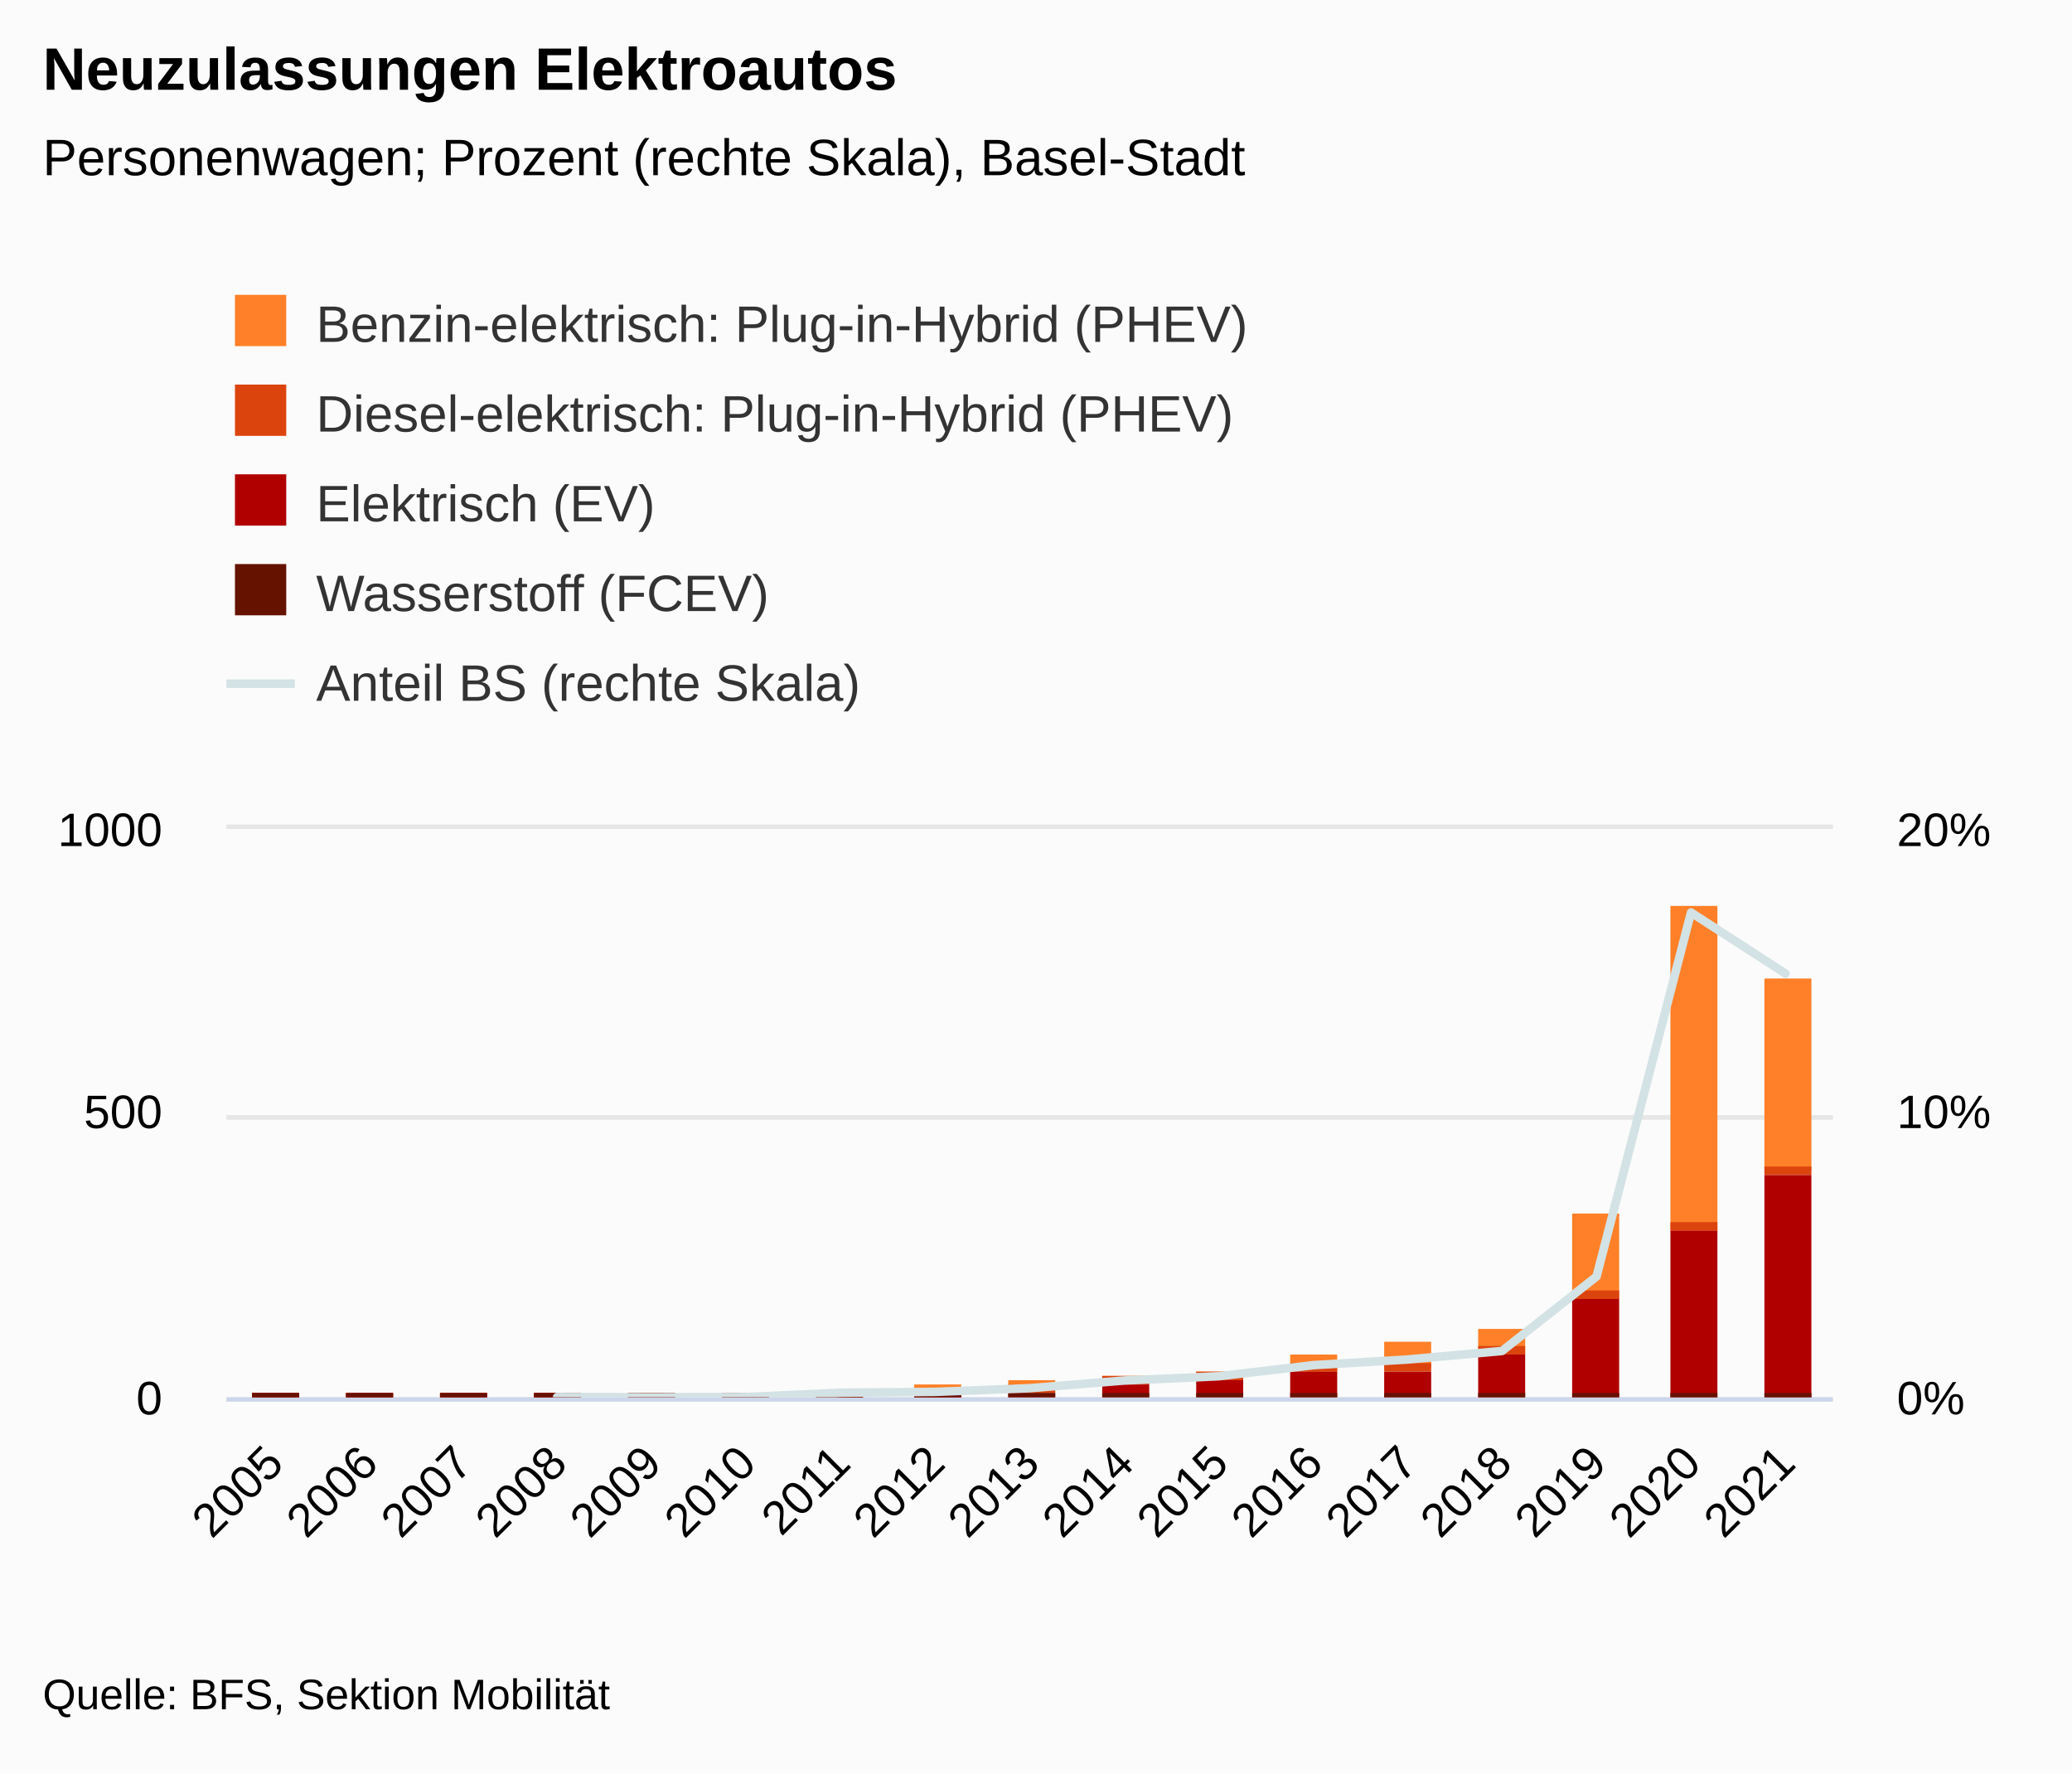
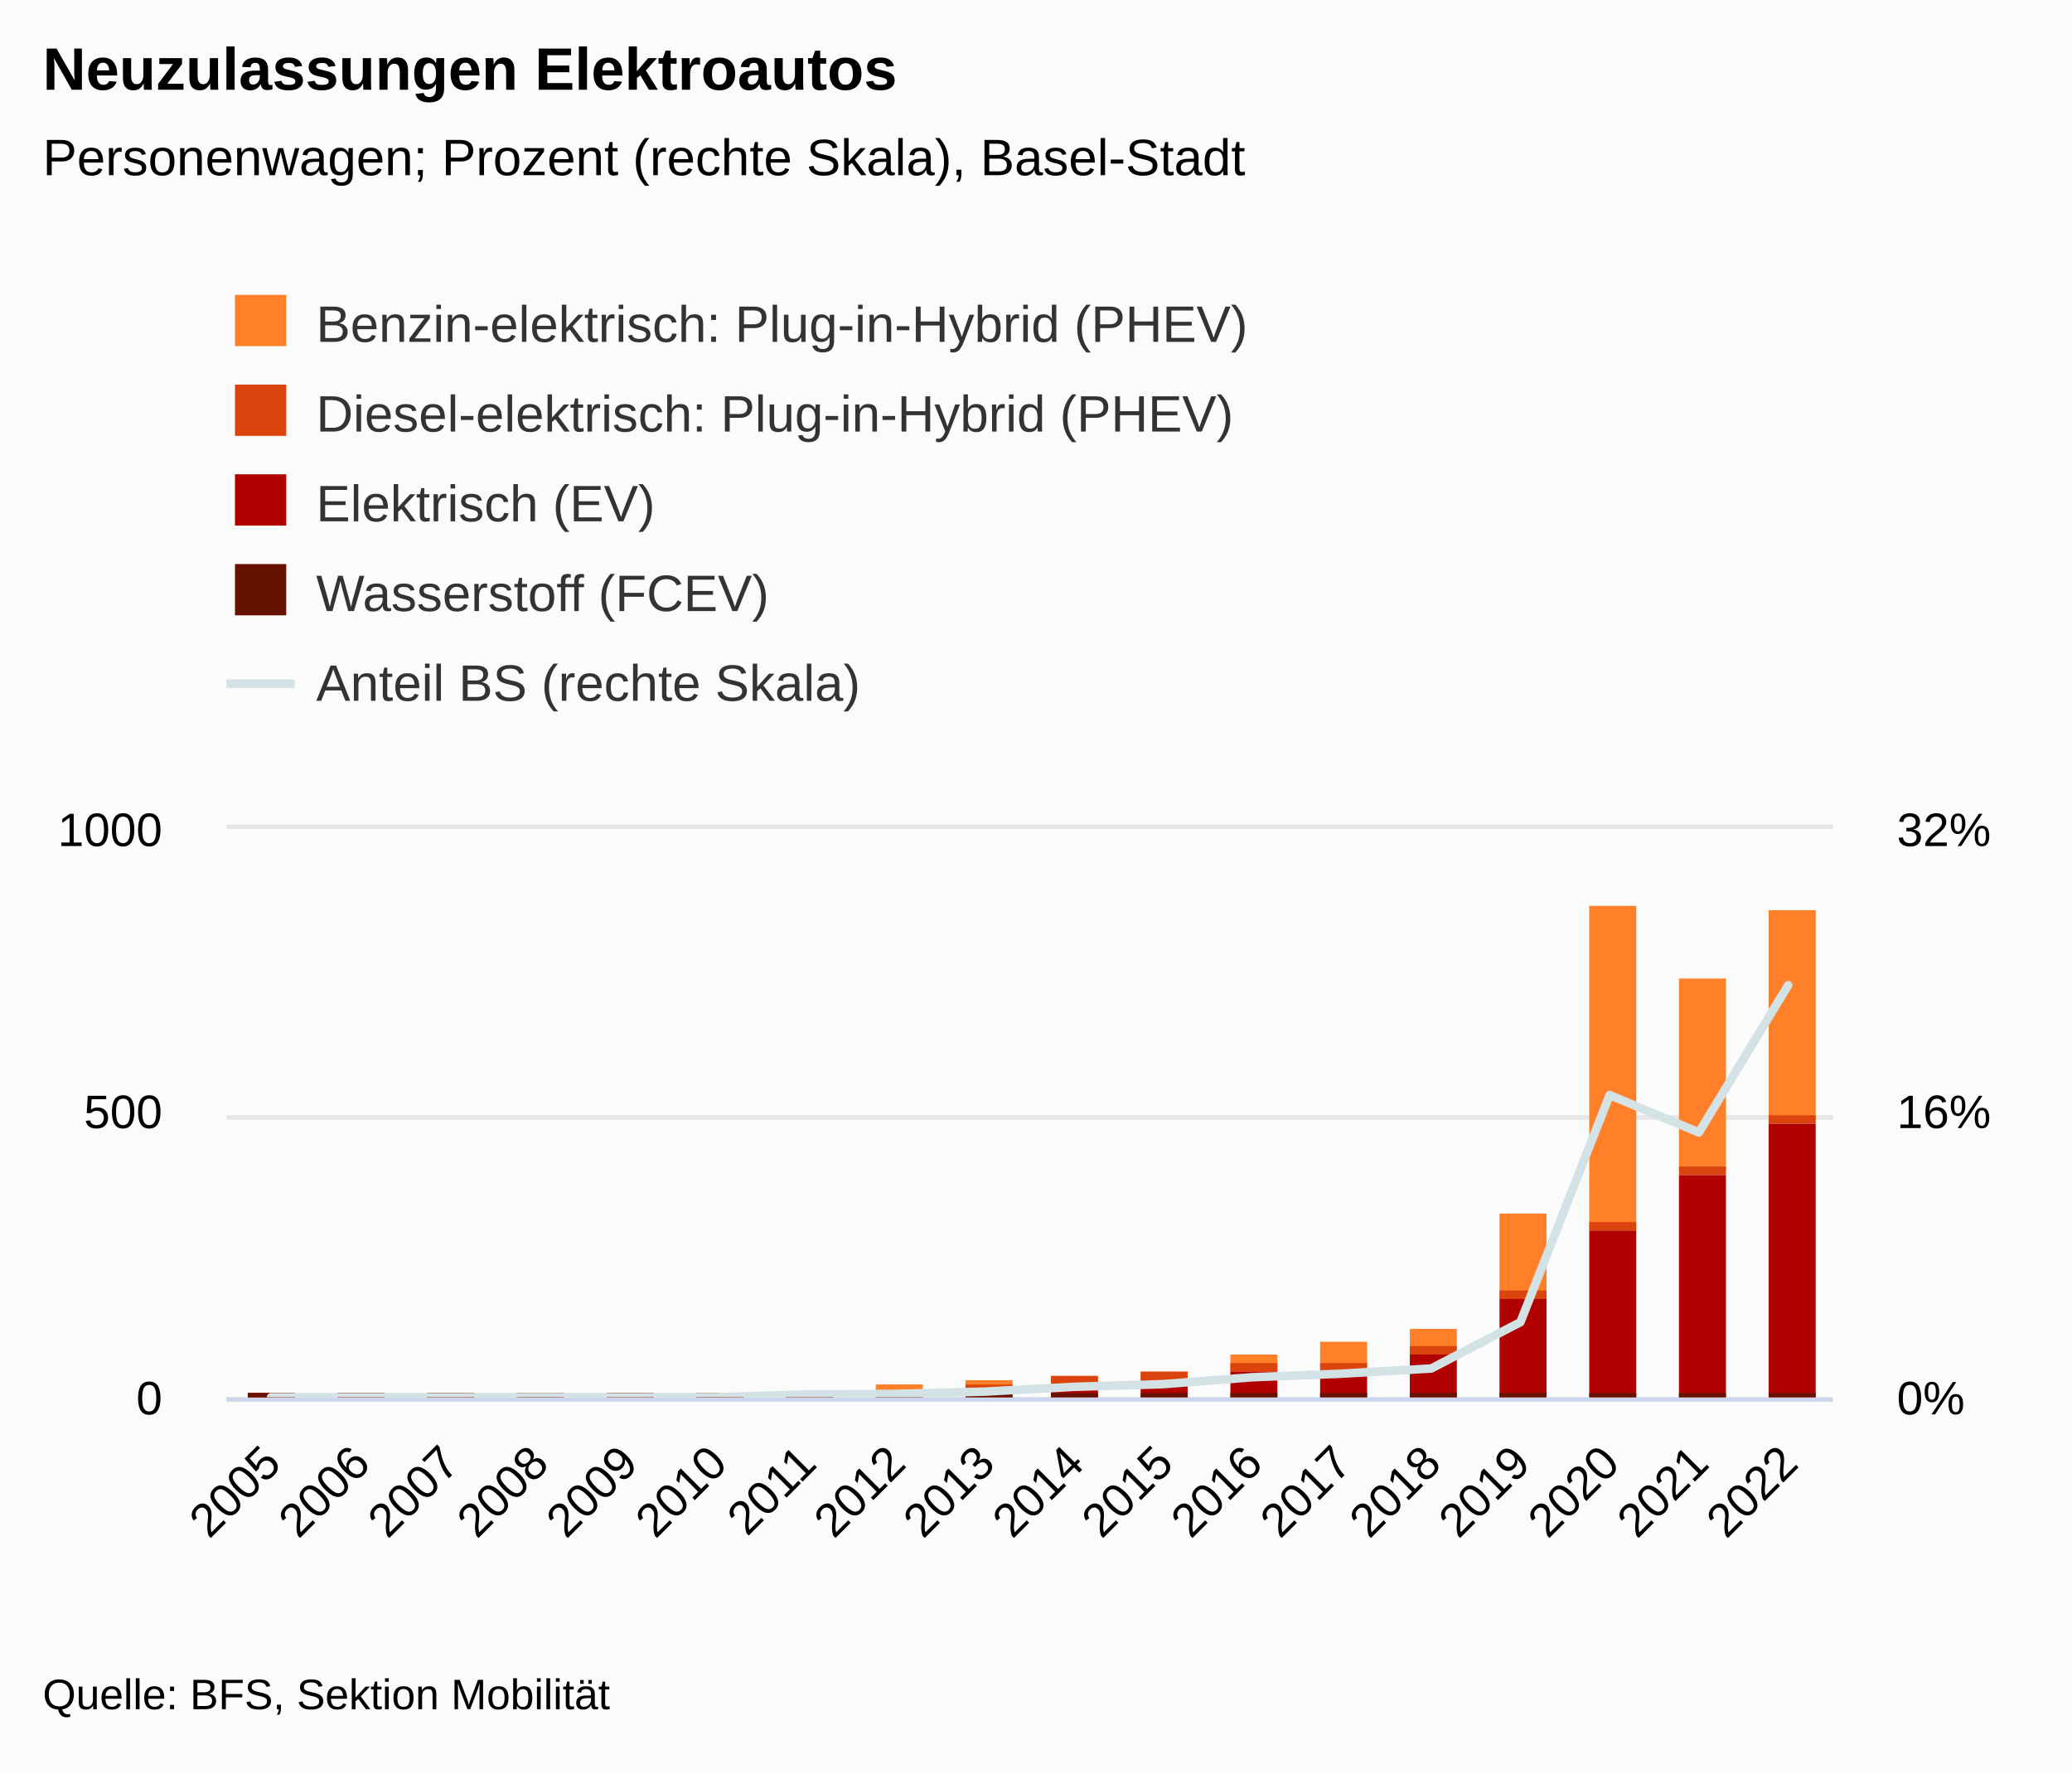
<svg xmlns="http://www.w3.org/2000/svg" version="1.1" class="highcharts-root" style="font-family:&quot;Lucida Grande&quot;, &quot;Lucida Sans Unicode&quot;, Arial, Helvetica, sans-serif;font-size:12px;" viewBox="0 0 485 415">
  <defs>
-     <clipPath id="highcharts-5x476uf-94-">
+     <clipPath id="highcharts-w636q2i-99-">
      <rect x="0" y="0" width="376" height="133" fill="none" />
    </clipPath>
-     <clipPath id="highcharts-5x476uf-112-">
+     <clipPath id="highcharts-w636q2i-118-">
      <rect x="0" y="0" width="376" height="133" fill="none" />
    </clipPath>
-     <clipPath id="highcharts-5x476uf-181-">
+     <clipPath id="highcharts-w636q2i-191-">
      <rect x="0" y="0" width="376" height="133" fill="none" />
    </clipPath>
-     <clipPath id="highcharts-5x476uf-182-">
+     <clipPath id="highcharts-w636q2i-192-">
      <rect x="53" y="194" width="376" height="133" fill="none" />
    </clipPath>
  </defs>
  <rect fill="#fbfbfb" class="highcharts-background" x="0" y="0" width="485" height="415" rx="0" ry="0" />
  <rect fill="none" class="highcharts-plot-background" x="53" y="194" width="376" height="133" />
  <g class="highcharts-label" transform="translate(10,449)">
    <text x="0" data-z-index="1" style="cursor:pointer;" y="0">
      <tspan>&gt; Indikator-Details</tspan>
    </text>
  </g>
  <g class="highcharts-label" transform="translate(10,449)">
    <text x="0" data-z-index="1" style="cursor:pointer;" y="0">
      <tspan>&gt; Indikator-Details</tspan>
    </text>
  </g>
  <g class="highcharts-pane-group" data-z-index="0" />
+   <g class="highcharts-plot-lines-0" data-z-index="0">
+     <path fill="none" class="highcharts-plot-line " />
+     <path fill="none" class="highcharts-plot-line " />
+     <path fill="none" class="highcharts-plot-line " />
+     <path fill="none" class="highcharts-plot-line " />
+     <path fill="none" class="highcharts-plot-line " />
+     <path fill="none" class="highcharts-plot-line " />
+     <path fill="none" class="highcharts-plot-line " />
+     <path fill="none" class="highcharts-plot-line " />
+     <path fill="none" class="highcharts-plot-line " />
+     <path fill="none" class="highcharts-plot-line " />
+     <path fill="none" class="highcharts-plot-line " />
+   </g>
+   <g class="highcharts-plot-lines-0" data-z-index="0">
+     <path fill="none" class="highcharts-plot-line " />
+     <path fill="none" class="highcharts-plot-line " />
+     <path fill="none" class="highcharts-plot-line " />
+     <path fill="none" class="highcharts-plot-line " />
+     <path fill="none" class="highcharts-plot-line " />
+     <path fill="none" class="highcharts-plot-line " />
+     <path fill="none" class="highcharts-plot-line " />
+     <path fill="none" class="highcharts-plot-line " />
+     <path fill="none" class="highcharts-plot-line " />
+     <path fill="none" class="highcharts-plot-line " />
+     <path fill="none" class="highcharts-plot-line " />
+   </g>
  <g class="highcharts-grid highcharts-xaxis-grid" data-z-index="1">
-     <path fill="none" data-z-index="1" class="highcharts-grid-line" d="M 74.5 194 L 74.5 327" opacity="1" />
-     <path fill="none" data-z-index="1" class="highcharts-grid-line" d="M 96.5 194 L 96.5 327" opacity="1" />
-     <path fill="none" data-z-index="1" class="highcharts-grid-line" d="M 118.5 194 L 118.5 327" opacity="1" />
-     <path fill="none" data-z-index="1" class="highcharts-grid-line" d="M 140.5 194 L 140.5 327" opacity="1" />
-     <path fill="none" data-z-index="1" class="highcharts-grid-line" d="M 163.5 194 L 163.5 327" opacity="1" />
-     <path fill="none" data-z-index="1" class="highcharts-grid-line" d="M 185.5 194 L 185.5 327" opacity="1" />
-     <path fill="none" data-z-index="1" class="highcharts-grid-line" d="M 207.5 194 L 207.5 327" opacity="1" />
-     <path fill="none" data-z-index="1" class="highcharts-grid-line" d="M 229.5 194 L 229.5 327" opacity="1" />
-     <path fill="none" data-z-index="1" class="highcharts-grid-line" d="M 251.5 194 L 251.5 327" opacity="1" />
-     <path fill="none" data-z-index="1" class="highcharts-grid-line" d="M 273.5 194 L 273.5 327" opacity="1" />
-     <path fill="none" data-z-index="1" class="highcharts-grid-line" d="M 295.5 194 L 295.5 327" opacity="1" />
-     <path fill="none" data-z-index="1" class="highcharts-grid-line" d="M 317.5 194 L 317.5 327" opacity="1" />
-     <path fill="none" data-z-index="1" class="highcharts-grid-line" d="M 340.5 194 L 340.5 327" opacity="1" />
-     <path fill="none" data-z-index="1" class="highcharts-grid-line" d="M 362.5 194 L 362.5 327" opacity="1" />
-     <path fill="none" data-z-index="1" class="highcharts-grid-line" d="M 384.5 194 L 384.5 327" opacity="1" />
-     <path fill="none" data-z-index="1" class="highcharts-grid-line" d="M 406.5 194 L 406.5 327" opacity="1" />
+     <path fill="none" data-z-index="1" class="highcharts-grid-line" d="M 73.5 194 L 73.5 327" opacity="1" />
+     <path fill="none" data-z-index="1" class="highcharts-grid-line" d="M 94.5 194 L 94.5 327" opacity="1" />
+     <path fill="none" data-z-index="1" class="highcharts-grid-line" d="M 115.5 194 L 115.5 327" opacity="1" />
+     <path fill="none" data-z-index="1" class="highcharts-grid-line" d="M 136.5 194 L 136.5 327" opacity="1" />
+     <path fill="none" data-z-index="1" class="highcharts-grid-line" d="M 156.5 194 L 156.5 327" opacity="1" />
+     <path fill="none" data-z-index="1" class="highcharts-grid-line" d="M 177.5 194 L 177.5 327" opacity="1" />
+     <path fill="none" data-z-index="1" class="highcharts-grid-line" d="M 198.5 194 L 198.5 327" opacity="1" />
+     <path fill="none" data-z-index="1" class="highcharts-grid-line" d="M 219.5 194 L 219.5 327" opacity="1" />
+     <path fill="none" data-z-index="1" class="highcharts-grid-line" d="M 240.5 194 L 240.5 327" opacity="1" />
+     <path fill="none" data-z-index="1" class="highcharts-grid-line" d="M 261.5 194 L 261.5 327" opacity="1" />
+     <path fill="none" data-z-index="1" class="highcharts-grid-line" d="M 282.5 194 L 282.5 327" opacity="1" />
+     <path fill="none" data-z-index="1" class="highcharts-grid-line" d="M 303.5 194 L 303.5 327" opacity="1" />
+     <path fill="none" data-z-index="1" class="highcharts-grid-line" d="M 324.5 194 L 324.5 327" opacity="1" />
+     <path fill="none" data-z-index="1" class="highcharts-grid-line" d="M 344.5 194 L 344.5 327" opacity="1" />
+     <path fill="none" data-z-index="1" class="highcharts-grid-line" d="M 365.5 194 L 365.5 327" opacity="1" />
+     <path fill="none" data-z-index="1" class="highcharts-grid-line" d="M 386.5 194 L 386.5 327" opacity="1" />
+     <path fill="none" data-z-index="1" class="highcharts-grid-line" d="M 407.5 194 L 407.5 327" opacity="1" />
    <path fill="none" data-z-index="1" class="highcharts-grid-line" d="M 428.5 194 L 428.5 327" opacity="1" />
    <path fill="none" data-z-index="1" class="highcharts-grid-line" d="M 52.5 194 L 52.5 327" opacity="1" />
  </g>
  <g class="highcharts-grid highcharts-yaxis-grid" data-z-index="1">
    <path fill="none" stroke="#e6e6e6" stroke-width="1" data-z-index="1" class="highcharts-grid-line" d="M 53 327.5 L 429 327.5" opacity="1" />
    <path fill="none" stroke="#e6e6e6" stroke-width="1" data-z-index="1" class="highcharts-grid-line" d="M 53 261.5 L 429 261.5" opacity="1" />
    <path fill="none" stroke="#e6e6e6" stroke-width="1" data-z-index="1" class="highcharts-grid-line" d="M 53 193.5 L 429 193.5" opacity="1" />
  </g>
  <g class="highcharts-grid highcharts-yaxis-grid" data-z-index="1">
    <path fill="none" stroke="#e6e6e6" stroke-width="1" data-z-index="1" class="highcharts-grid-line" d="M 53 327.5 L 429 327.5" opacity="1" />
    <path fill="none" stroke="#e6e6e6" stroke-width="1" data-z-index="1" class="highcharts-grid-line" d="M 53 261.5 L 429 261.5" opacity="1" />
    <path fill="none" stroke="#e6e6e6" stroke-width="1" data-z-index="1" class="highcharts-grid-line" d="M 53 193.5 L 429 193.5" opacity="1" />
  </g>
  <rect fill="none" class="highcharts-plot-border" data-z-index="1" x="53" y="194" width="376" height="133" />
  <g class="highcharts-axis highcharts-xaxis" data-z-index="2">
    <path fill="none" class="highcharts-axis-line" stroke="#ccd6eb" stroke-width="1" data-z-index="7" d="M 53 327.5 L 429 327.5" />
  </g>
  <g class="highcharts-axis highcharts-yaxis" data-z-index="2">
    <path fill="none" class="highcharts-axis-line" data-z-index="7" d="M 53 194 L 53 327" />
  </g>
  <g class="highcharts-axis highcharts-yaxis" data-z-index="2">
    <text x="475" data-z-index="7" text-anchor="middle" transform="translate(0,0) rotate(90 475 260.5)" class="highcharts-axis-title" style="color:#000000;font-size:0.917em;fill:#000000;" y="260.5" />
    <path fill="none" class="highcharts-axis-line" data-z-index="7" d="M 429 194 L 429 327" />
  </g>
  <g class="highcharts-series-group" data-z-index="3">
-     <g class="highcharts-series highcharts-series-0 highcharts-column-series" data-z-index="0.1" opacity="1" transform="translate(53,194) scale(1 1)" clip-path="url(#highcharts-5x476uf-112-)">
-       <rect x="6" y="132" width="11" height="2" fill="#FF8028" opacity="1" class="highcharts-point" />
-       <rect x="28" y="132" width="11" height="2" fill="#FF8028" opacity="1" class="highcharts-point" />
-       <rect x="50" y="132" width="11" height="2" fill="#FF8028" opacity="1" class="highcharts-point" />
-       <rect x="72" y="132" width="11" height="2" fill="#FF8028" opacity="1" class="highcharts-point" />
-       <rect x="94" y="132" width="11" height="2" fill="#FF8028" opacity="1" class="highcharts-point" />
-       <rect x="116" y="132" width="11" height="2" fill="#FF8028" opacity="1" class="highcharts-point" />
-       <rect x="138" y="132" width="11" height="2" fill="#FF8028" opacity="1" class="highcharts-point" />
-       <rect x="161" y="130" width="11" height="2" fill="#FF8028" opacity="1" class="highcharts-point" />
-       <rect x="183" y="129" width="11" height="2" fill="#FF8028" opacity="1" class="highcharts-point" />
-       <rect x="205" y="128" width="11" height="2" fill="#FF8028" opacity="1" class="highcharts-point" />
-       <rect x="227" y="127" width="11" height="2" fill="#FF8028" opacity="1" class="highcharts-point" />
-       <rect x="249" y="123" width="11" height="4" fill="#FF8028" opacity="1" class="highcharts-point" />
-       <rect x="271" y="120" width="11" height="6" fill="#FF8028" opacity="1" class="highcharts-point" />
-       <rect x="293" y="117" width="11" height="6" fill="#FF8028" opacity="1" class="highcharts-point" />
-       <rect x="315" y="90" width="11" height="20" fill="#FF8028" opacity="1" class="highcharts-point" />
-       <rect x="338" y="18" width="11" height="76" fill="#FF8028" opacity="1" class="highcharts-point" />
-       <rect x="360" y="35" width="11" height="45" fill="#FF8028" opacity="1" class="highcharts-point" />
+     <g class="highcharts-series highcharts-series-0 highcharts-column-series" data-z-index="0.1" opacity="1" transform="translate(53,194) scale(1 1)" clip-path="url(#highcharts-w636q2i-118-)">
+       <rect x="5" y="132" width="11" height="2" fill="#FF8028" opacity="1" class="highcharts-point" />
+       <rect x="26" y="132" width="11" height="2" fill="#FF8028" opacity="1" class="highcharts-point" />
+       <rect x="47" y="132" width="11" height="2" fill="#FF8028" opacity="1" class="highcharts-point" />
+       <rect x="68" y="132" width="11" height="2" fill="#FF8028" opacity="1" class="highcharts-point" />
+       <rect x="89" y="132" width="11" height="2" fill="#FF8028" opacity="1" class="highcharts-point" />
+       <rect x="110" y="132" width="11" height="2" fill="#FF8028" opacity="1" class="highcharts-point" />
+       <rect x="131" y="132" width="11" height="2" fill="#FF8028" opacity="1" class="highcharts-point" />
+       <rect x="152" y="130" width="11" height="2" fill="#FF8028" opacity="1" class="highcharts-point" />
+       <rect x="173" y="129" width="11" height="2" fill="#FF8028" opacity="1" class="highcharts-point" />
+       <rect x="193" y="128" width="11" height="2" fill="#FF8028" opacity="1" class="highcharts-point" />
+       <rect x="214" y="127" width="11" height="2" fill="#FF8028" opacity="1" class="highcharts-point" />
+       <rect x="235" y="123" width="11" height="4" fill="#FF8028" opacity="1" class="highcharts-point" />
+       <rect x="256" y="120" width="11" height="6" fill="#FF8028" opacity="1" class="highcharts-point" />
+       <rect x="277" y="117" width="11" height="6" fill="#FF8028" opacity="1" class="highcharts-point" />
+       <rect x="298" y="90" width="11" height="20" fill="#FF8028" opacity="1" class="highcharts-point" />
+       <rect x="319" y="18" width="11" height="76" fill="#FF8028" opacity="1" class="highcharts-point" />
+       <rect x="340" y="35" width="11" height="45" fill="#FF8028" opacity="1" class="highcharts-point" />
+       <rect x="361" y="19" width="11" height="49" fill="#FF8028" opacity="1" class="highcharts-point" />
    </g>
    <g class="highcharts-markers highcharts-series-0 highcharts-column-series" data-z-index="0.1" opacity="1" transform="translate(53,194) scale(1 1)" clip-path="none" />
-     <g class="highcharts-series highcharts-series-1 highcharts-column-series" data-z-index="0.1" opacity="1" transform="translate(53,194) scale(1 1)" clip-path="url(#highcharts-5x476uf-112-)">
-       <rect x="6" y="132" width="11" height="2" fill="#DC440E" opacity="1" class="highcharts-point" />
-       <rect x="28" y="132" width="11" height="2" fill="#DC440E" opacity="1" class="highcharts-point" />
-       <rect x="50" y="132" width="11" height="2" fill="#DC440E" opacity="1" class="highcharts-point" />
-       <rect x="72" y="132" width="11" height="2" fill="#DC440E" opacity="1" class="highcharts-point" />
-       <rect x="94" y="132" width="11" height="2" fill="#DC440E" opacity="1" class="highcharts-point" />
-       <rect x="116" y="132" width="11" height="2" fill="#DC440E" opacity="1" class="highcharts-point" />
-       <rect x="138" y="132" width="11" height="2" fill="#DC440E" opacity="1" class="highcharts-point" />
-       <rect x="161" y="132" width="11" height="2" fill="#DC440E" opacity="1" class="highcharts-point" />
-       <rect x="183" y="130" width="11" height="2" fill="#DC440E" opacity="1" class="highcharts-point" />
-       <rect x="205" y="128" width="11" height="2" fill="#DC440E" opacity="1" class="highcharts-point" />
-       <rect x="227" y="127" width="11" height="2" fill="#DC440E" opacity="1" class="highcharts-point" />
-       <rect x="249" y="125" width="11" height="2" fill="#DC440E" opacity="1" class="highcharts-point" />
-       <rect x="271" y="125" width="11" height="2" fill="#DC440E" opacity="1" class="highcharts-point" />
-       <rect x="293" y="121" width="11" height="2" fill="#DC440E" opacity="1" class="highcharts-point" />
-       <rect x="315" y="108" width="11" height="2" fill="#DC440E" opacity="1" class="highcharts-point" />
-       <rect x="338" y="92" width="11" height="2" fill="#DC440E" opacity="1" class="highcharts-point" />
-       <rect x="360" y="79" width="11" height="2" fill="#DC440E" opacity="1" class="highcharts-point" />
+     <g class="highcharts-series highcharts-series-1 highcharts-column-series" data-z-index="0.1" opacity="1" transform="translate(53,194) scale(1 1)" clip-path="url(#highcharts-w636q2i-118-)">
+       <rect x="5" y="132" width="11" height="2" fill="#DC440E" opacity="1" class="highcharts-point" />
+       <rect x="26" y="132" width="11" height="2" fill="#DC440E" opacity="1" class="highcharts-point" />
+       <rect x="47" y="132" width="11" height="2" fill="#DC440E" opacity="1" class="highcharts-point" />
+       <rect x="68" y="132" width="11" height="2" fill="#DC440E" opacity="1" class="highcharts-point" />
+       <rect x="89" y="132" width="11" height="2" fill="#DC440E" opacity="1" class="highcharts-point" />
+       <rect x="110" y="132" width="11" height="2" fill="#DC440E" opacity="1" class="highcharts-point" />
+       <rect x="131" y="132" width="11" height="2" fill="#DC440E" opacity="1" class="highcharts-point" />
+       <rect x="152" y="132" width="11" height="2" fill="#DC440E" opacity="1" class="highcharts-point" />
+       <rect x="173" y="130" width="11" height="2" fill="#DC440E" opacity="1" class="highcharts-point" />
+       <rect x="193" y="128" width="11" height="2" fill="#DC440E" opacity="1" class="highcharts-point" />
+       <rect x="214" y="127" width="11" height="2" fill="#DC440E" opacity="1" class="highcharts-point" />
+       <rect x="235" y="125" width="11" height="2" fill="#DC440E" opacity="1" class="highcharts-point" />
+       <rect x="256" y="125" width="11" height="2" fill="#DC440E" opacity="1" class="highcharts-point" />
+       <rect x="277" y="121" width="11" height="2" fill="#DC440E" opacity="1" class="highcharts-point" />
+       <rect x="298" y="108" width="11" height="2" fill="#DC440E" opacity="1" class="highcharts-point" />
+       <rect x="319" y="92" width="11" height="2" fill="#DC440E" opacity="1" class="highcharts-point" />
+       <rect x="340" y="79" width="11" height="2" fill="#DC440E" opacity="1" class="highcharts-point" />
+       <rect x="361" y="67" width="11" height="2" fill="#DC440E" opacity="1" class="highcharts-point" />
    </g>
    <g class="highcharts-markers highcharts-series-1 highcharts-column-series" data-z-index="0.1" opacity="1" transform="translate(53,194) scale(1 1)" clip-path="none" />
-     <g class="highcharts-series highcharts-series-2 highcharts-column-series" data-z-index="0.1" opacity="1" transform="translate(53,194) scale(1 1)" clip-path="url(#highcharts-5x476uf-112-)">
-       <rect x="6" y="132" width="11" height="2" fill="#B00000" opacity="1" class="highcharts-point" />
-       <rect x="28" y="132" width="11" height="2" fill="#B00000" opacity="1" class="highcharts-point" />
-       <rect x="50" y="132" width="11" height="2" fill="#B00000" opacity="1" class="highcharts-point" />
-       <rect x="72" y="132" width="11" height="2" fill="#B00000" opacity="1" class="highcharts-point" />
-       <rect x="94" y="132" width="11" height="2" fill="#B00000" opacity="1" class="highcharts-point" />
-       <rect x="116" y="132" width="11" height="2" fill="#B00000" opacity="1" class="highcharts-point" />
-       <rect x="138" y="132" width="11" height="2" fill="#B00000" opacity="1" class="highcharts-point" />
-       <rect x="161" y="132" width="11" height="2" fill="#B00000" opacity="1" class="highcharts-point" />
-       <rect x="183" y="132" width="11" height="2" fill="#B00000" opacity="1" class="highcharts-point" />
-       <rect x="205" y="130" width="11" height="4" fill="#B00000" opacity="1" class="highcharts-point" />
-       <rect x="227" y="129" width="11" height="5" fill="#B00000" opacity="1" class="highcharts-point" />
-       <rect x="249" y="127" width="11" height="6" fill="#B00000" opacity="1" class="highcharts-point" />
-       <rect x="271" y="127" width="11" height="7" fill="#B00000" opacity="1" class="highcharts-point" />
-       <rect x="293" y="123" width="11" height="11" fill="#B00000" opacity="1" class="highcharts-point" />
-       <rect x="315" y="110" width="11" height="24" fill="#B00000" opacity="1" class="highcharts-point" />
-       <rect x="338" y="94" width="11" height="40" fill="#B00000" opacity="1" class="highcharts-point" />
-       <rect x="360" y="81" width="11" height="53" fill="#B00000" opacity="1" class="highcharts-point" />
+     <g class="highcharts-series highcharts-series-2 highcharts-column-series" data-z-index="0.1" opacity="1" transform="translate(53,194) scale(1 1)" clip-path="url(#highcharts-w636q2i-118-)">
+       <rect x="5" y="132" width="11" height="2" fill="#B00000" opacity="1" class="highcharts-point" />
+       <rect x="26" y="132" width="11" height="2" fill="#B00000" opacity="1" class="highcharts-point" />
+       <rect x="47" y="132" width="11" height="2" fill="#B00000" opacity="1" class="highcharts-point" />
+       <rect x="68" y="132" width="11" height="2" fill="#B00000" opacity="1" class="highcharts-point" />
+       <rect x="89" y="132" width="11" height="2" fill="#B00000" opacity="1" class="highcharts-point" />
+       <rect x="110" y="132" width="11" height="2" fill="#B00000" opacity="1" class="highcharts-point" />
+       <rect x="131" y="132" width="11" height="2" fill="#B00000" opacity="1" class="highcharts-point" />
+       <rect x="152" y="132" width="11" height="2" fill="#B00000" opacity="1" class="highcharts-point" />
+       <rect x="173" y="132" width="11" height="2" fill="#B00000" opacity="1" class="highcharts-point" />
+       <rect x="193" y="130" width="11" height="4" fill="#B00000" opacity="1" class="highcharts-point" />
+       <rect x="214" y="129" width="11" height="5" fill="#B00000" opacity="1" class="highcharts-point" />
+       <rect x="235" y="127" width="11" height="6" fill="#B00000" opacity="1" class="highcharts-point" />
+       <rect x="256" y="127" width="11" height="7" fill="#B00000" opacity="1" class="highcharts-point" />
+       <rect x="277" y="123" width="11" height="11" fill="#B00000" opacity="1" class="highcharts-point" />
+       <rect x="298" y="110" width="11" height="24" fill="#B00000" opacity="1" class="highcharts-point" />
+       <rect x="319" y="94" width="11" height="40" fill="#B00000" opacity="1" class="highcharts-point" />
+       <rect x="340" y="81" width="11" height="53" fill="#B00000" opacity="1" class="highcharts-point" />
+       <rect x="361" y="69" width="11" height="65" fill="#B00000" opacity="1" class="highcharts-point" />
    </g>
    <g class="highcharts-markers highcharts-series-2 highcharts-column-series" data-z-index="0.1" opacity="1" transform="translate(53,194) scale(1 1)" clip-path="none" />
-     <g class="highcharts-series highcharts-series-3 highcharts-column-series" data-z-index="0.1" opacity="1" transform="translate(53,194) scale(1 1)" clip-path="url(#highcharts-5x476uf-112-)">
-       <rect x="6" y="132" width="11" height="2" fill="#661200" opacity="1" class="highcharts-point" />
-       <rect x="28" y="132" width="11" height="2" fill="#661200" opacity="1" class="highcharts-point" />
-       <rect x="50" y="132" width="11" height="2" fill="#661200" opacity="1" class="highcharts-point" />
-       <rect x="72" y="132" width="11" height="2" fill="#661200" opacity="1" class="highcharts-point" />
-       <rect x="94" y="132" width="11" height="2" fill="#661200" opacity="1" class="highcharts-point" />
-       <rect x="116" y="132" width="11" height="2" fill="#661200" opacity="1" class="highcharts-point" />
-       <rect x="138" y="132" width="11" height="2" fill="#661200" opacity="1" class="highcharts-point" />
-       <rect x="161" y="132" width="11" height="2" fill="#661200" opacity="1" class="highcharts-point" />
-       <rect x="183" y="132" width="11" height="2" fill="#661200" opacity="1" class="highcharts-point" />
-       <rect x="205" y="132" width="11" height="2" fill="#661200" opacity="1" class="highcharts-point" />
-       <rect x="227" y="132" width="11" height="2" fill="#661200" opacity="1" class="highcharts-point" />
-       <rect x="249" y="132" width="11" height="2" fill="#661200" opacity="1" class="highcharts-point" />
-       <rect x="271" y="132" width="11" height="2" fill="#661200" opacity="1" class="highcharts-point" />
-       <rect x="293" y="132" width="11" height="2" fill="#661200" opacity="1" class="highcharts-point" />
-       <rect x="315" y="132" width="11" height="2" fill="#661200" opacity="1" class="highcharts-point" />
-       <rect x="338" y="132" width="11" height="2" fill="#661200" opacity="1" class="highcharts-point" />
-       <rect x="360" y="132" width="11" height="2" fill="#661200" opacity="1" class="highcharts-point" />
+     <g class="highcharts-series highcharts-series-3 highcharts-column-series" data-z-index="0.1" opacity="1" transform="translate(53,194) scale(1 1)" clip-path="url(#highcharts-w636q2i-118-)">
+       <rect x="5" y="132" width="11" height="2" fill="#661200" opacity="1" class="highcharts-point" />
+       <rect x="26" y="132" width="11" height="2" fill="#661200" opacity="1" class="highcharts-point" />
+       <rect x="47" y="132" width="11" height="2" fill="#661200" opacity="1" class="highcharts-point" />
+       <rect x="68" y="132" width="11" height="2" fill="#661200" opacity="1" class="highcharts-point" />
+       <rect x="89" y="132" width="11" height="2" fill="#661200" opacity="1" class="highcharts-point" />
+       <rect x="110" y="132" width="11" height="2" fill="#661200" opacity="1" class="highcharts-point" />
+       <rect x="131" y="132" width="11" height="2" fill="#661200" opacity="1" class="highcharts-point" />
+       <rect x="152" y="132" width="11" height="2" fill="#661200" opacity="1" class="highcharts-point" />
+       <rect x="173" y="132" width="11" height="2" fill="#661200" opacity="1" class="highcharts-point" />
+       <rect x="193" y="132" width="11" height="2" fill="#661200" opacity="1" class="highcharts-point" />
+       <rect x="214" y="132" width="11" height="2" fill="#661200" opacity="1" class="highcharts-point" />
+       <rect x="235" y="132" width="11" height="2" fill="#661200" opacity="1" class="highcharts-point" />
+       <rect x="256" y="132" width="11" height="2" fill="#661200" opacity="1" class="highcharts-point" />
+       <rect x="277" y="132" width="11" height="2" fill="#661200" opacity="1" class="highcharts-point" />
+       <rect x="298" y="132" width="11" height="2" fill="#661200" opacity="1" class="highcharts-point" />
+       <rect x="319" y="132" width="11" height="2" fill="#661200" opacity="1" class="highcharts-point" />
+       <rect x="340" y="132" width="11" height="2" fill="#661200" opacity="1" class="highcharts-point" />
+       <rect x="361" y="132" width="11" height="2" fill="#661200" opacity="1" class="highcharts-point" />
    </g>
    <g class="highcharts-markers highcharts-series-3 highcharts-column-series" data-z-index="0.1" opacity="1" transform="translate(53,194) scale(1 1)" clip-path="none" />
-     <g class="highcharts-series highcharts-series-4 highcharts-line-series" data-z-index="0.1" opacity="1" transform="translate(53,194) scale(1 1)" clip-path="url(#highcharts-5x476uf-181-)">
-       <path fill="none" d="M 77.412 132.934 L 99.529 133 L 121.647 132.934 L 143.765 131.936 L 165.882 131.737 L 188 130.872 L 210.118 129.077 L 232.235 128.079 L 254.353 125.486 L 276.471 124.156 L 298.588 122.16 L 320.706 104.737 L 342.824 19.551 L 364.941 33.848" class="highcharts-graph" data-z-index="1" stroke="#D3E2E4" stroke-width="2" stroke-linejoin="round" stroke-linecap="round" />
+     <g class="highcharts-series highcharts-series-4 highcharts-line-series" data-z-index="0.1" opacity="1" transform="translate(53,194) scale(1 1)" clip-path="url(#highcharts-w636q2i-191-)">
+       <path fill="none" d="M 10.444 133 L 31.333 133 L 52.222 133 L 73.111 132.958 L 94 133 L 114.889 132.958 L 135.778 132.335 L 156.667 132.21 L 177.556 131.67 L 198.444 130.548 L 219.333 129.924 L 240.222 128.303 L 261.111 127.472 L 282 126.267 L 302.889 115.419 L 323.778 62.261 L 344.667 71.03 L 365.556 36.575" class="highcharts-graph" data-z-index="1" stroke="#D3E2E4" stroke-width="2" stroke-linejoin="round" stroke-linecap="round" />
    </g>
    <g class="highcharts-markers highcharts-series-4 highcharts-line-series" data-z-index="0.1" opacity="1" transform="translate(53,194) scale(1 1)" clip-path="none" />
  </g>
  <text x="10" text-anchor="start" class="highcharts-title" data-z-index="4" style="color:#000000;font-size:1.167em;font-weight:bold;fill:#000000;" y="21">
    <tspan>Neuzulassungen Elektroautos</tspan>
  </text>
  <text x="10" text-anchor="start" class="highcharts-subtitle" data-z-index="4" style="color:#000000;font-size:1em;fill:#000000;" y="41">
    <tspan>Personenwagen; Prozent (rechte Skala), Basel-Stadt</tspan>
  </text>
  <text x="10" text-anchor="start" class="highcharts-caption" data-z-index="4" style="color:#666666;fill:#666666;" y="377" />
  <g class="highcharts-axis-labels highcharts-xaxis-labels" data-z-index="7">
-     <text x="66.887" style="color:#000000;cursor:default;font-size:0.917em;fill:#000000;" text-anchor="end" transform="translate(0,0) rotate(-45 66.88725 343)" y="343" opacity="1">2005</text>
-     <text x="89.005" style="color:#000000;cursor:default;font-size:0.917em;fill:#000000;" text-anchor="end" transform="translate(0,0) rotate(-45 89.0049 343)" y="343" opacity="1">2006</text>
-     <text x="111.123" style="color:#000000;cursor:default;font-size:0.917em;fill:#000000;" text-anchor="end" transform="translate(0,0) rotate(-45 111.1225 343)" y="343" opacity="1">2007</text>
-     <text x="133.24" style="color:#000000;cursor:default;font-size:0.917em;fill:#000000;" text-anchor="end" transform="translate(0,0) rotate(-45 133.2402 343)" y="343" opacity="1">2008</text>
-     <text x="155.358" style="color:#000000;cursor:default;font-size:0.917em;fill:#000000;" text-anchor="end" transform="translate(0,0) rotate(-45 155.3578 343)" y="343" opacity="1">2009</text>
-     <text x="177.475" style="color:#000000;cursor:default;font-size:0.917em;fill:#000000;" text-anchor="end" transform="translate(0,0) rotate(-45 177.4755 343)" y="343" opacity="1">2010</text>
-     <text x="199.593" style="color:#000000;cursor:default;font-size:0.917em;fill:#000000;" text-anchor="end" transform="translate(0,0) rotate(-45 199.5931 343)" y="343" opacity="1">2011</text>
-     <text x="221.711" style="color:#000000;cursor:default;font-size:0.917em;fill:#000000;" text-anchor="end" transform="translate(0,0) rotate(-45 221.7108 343)" y="343" opacity="1">2012</text>
-     <text x="243.828" style="color:#000000;cursor:default;font-size:0.917em;fill:#000000;" text-anchor="end" transform="translate(0,0) rotate(-45 243.8284 343)" y="343" opacity="1">2013</text>
-     <text x="265.946" style="color:#000000;cursor:default;font-size:0.917em;fill:#000000;" text-anchor="end" transform="translate(0,0) rotate(-45 265.9461 343)" y="343" opacity="1">2014</text>
-     <text x="288.064" style="color:#000000;cursor:default;font-size:0.917em;fill:#000000;" text-anchor="end" transform="translate(0,0) rotate(-45 288.0637 343)" y="343" opacity="1">2015</text>
-     <text x="310.181" style="color:#000000;cursor:default;font-size:0.917em;fill:#000000;" text-anchor="end" transform="translate(0,0) rotate(-45 310.1814 343)" y="343" opacity="1">2016</text>
-     <text x="332.299" style="color:#000000;cursor:default;font-size:0.917em;fill:#000000;" text-anchor="end" transform="translate(0,0) rotate(-45 332.299 343)" y="343" opacity="1">2017</text>
-     <text x="354.417" style="color:#000000;cursor:default;font-size:0.917em;fill:#000000;" text-anchor="end" transform="translate(0,0) rotate(-45 354.4167 343)" y="343" opacity="1">2018</text>
-     <text x="376.534" style="color:#000000;cursor:default;font-size:0.917em;fill:#000000;" text-anchor="end" transform="translate(0,0) rotate(-45 376.5343 343)" y="343" opacity="1">2019</text>
-     <text x="398.652" style="color:#000000;cursor:default;font-size:0.917em;fill:#000000;" text-anchor="end" transform="translate(0,0) rotate(-45 398.652 343)" y="343" opacity="1">2020</text>
-     <text x="420.77" style="color:#000000;cursor:default;font-size:0.917em;fill:#000000;" text-anchor="end" transform="translate(0,0) rotate(-45 420.7696 343)" y="343" opacity="1">2021</text>
+     <text x="66.273" style="color:#000000;cursor:default;font-size:0.917em;fill:#000000;" text-anchor="end" transform="translate(0,0) rotate(-45 66.27287 343)" y="343" opacity="1">2005</text>
+     <text x="87.162" style="color:#000000;cursor:default;font-size:0.917em;fill:#000000;" text-anchor="end" transform="translate(0,0) rotate(-45 87.16176 343)" y="343" opacity="1">2006</text>
+     <text x="108.051" style="color:#000000;cursor:default;font-size:0.917em;fill:#000000;" text-anchor="end" transform="translate(0,0) rotate(-45 108.0506 343)" y="343" opacity="1">2007</text>
+     <text x="128.94" style="color:#000000;cursor:default;font-size:0.917em;fill:#000000;" text-anchor="end" transform="translate(0,0) rotate(-45 128.9395 343)" y="343" opacity="1">2008</text>
+     <text x="149.828" style="color:#000000;cursor:default;font-size:0.917em;fill:#000000;" text-anchor="end" transform="translate(0,0) rotate(-45 149.8284 343)" y="343" opacity="1">2009</text>
+     <text x="170.717" style="color:#000000;cursor:default;font-size:0.917em;fill:#000000;" text-anchor="end" transform="translate(0,0) rotate(-45 170.7173 343)" y="343" opacity="1">2010</text>
+     <text x="191.606" style="color:#000000;cursor:default;font-size:0.917em;fill:#000000;" text-anchor="end" transform="translate(0,0) rotate(-45 191.6062 343)" y="343" opacity="1">2011</text>
+     <text x="212.495" style="color:#000000;cursor:default;font-size:0.917em;fill:#000000;" text-anchor="end" transform="translate(0,0) rotate(-45 212.4951 343)" y="343" opacity="1">2012</text>
+     <text x="233.384" style="color:#000000;cursor:default;font-size:0.917em;fill:#000000;" text-anchor="end" transform="translate(0,0) rotate(-45 233.384 343)" y="343" opacity="1">2013</text>
+     <text x="254.273" style="color:#000000;cursor:default;font-size:0.917em;fill:#000000;" text-anchor="end" transform="translate(0,0) rotate(-45 254.2729 343)" y="343" opacity="1">2014</text>
+     <text x="275.162" style="color:#000000;cursor:default;font-size:0.917em;fill:#000000;" text-anchor="end" transform="translate(0,0) rotate(-45 275.1618 343)" y="343" opacity="1">2015</text>
+     <text x="296.051" style="color:#000000;cursor:default;font-size:0.917em;fill:#000000;" text-anchor="end" transform="translate(0,0) rotate(-45 296.0506 343)" y="343" opacity="1">2016</text>
+     <text x="316.94" style="color:#000000;cursor:default;font-size:0.917em;fill:#000000;" text-anchor="end" transform="translate(0,0) rotate(-45 316.9395 343)" y="343" opacity="1">2017</text>
+     <text x="337.828" style="color:#000000;cursor:default;font-size:0.917em;fill:#000000;" text-anchor="end" transform="translate(0,0) rotate(-45 337.8284 343)" y="343" opacity="1">2018</text>
+     <text x="358.717" style="color:#000000;cursor:default;font-size:0.917em;fill:#000000;" text-anchor="end" transform="translate(0,0) rotate(-45 358.7173 343)" y="343" opacity="1">2019</text>
+     <text x="379.606" style="color:#000000;cursor:default;font-size:0.917em;fill:#000000;" text-anchor="end" transform="translate(0,0) rotate(-45 379.6062 343)" y="343" opacity="1">2020</text>
+     <text x="400.495" style="color:#000000;cursor:default;font-size:0.917em;fill:#000000;" text-anchor="end" transform="translate(0,0) rotate(-45 400.4951 343)" y="343" opacity="1">2021</text>
+     <text x="421.384" style="color:#000000;cursor:default;font-size:0.917em;fill:#000000;" text-anchor="end" transform="translate(0,0) rotate(-45 421.384 343)" y="343" opacity="1">2022</text>
  </g>
  <g class="highcharts-axis-labels highcharts-yaxis-labels" data-z-index="7">
    <text x="38" style="color:#000000;cursor:default;font-size:0.917em;fill:#000000;" text-anchor="end" transform="translate(0,0)" y="331" opacity="1">0</text>
    <text x="38" style="color:#000000;cursor:default;font-size:0.917em;fill:#000000;" text-anchor="end" transform="translate(0,0)" y="264" opacity="1">500</text>
    <text x="38" style="color:#000000;cursor:default;font-size:0.917em;fill:#000000;" text-anchor="end" transform="translate(0,0)" y="198" opacity="1">1000</text>
  </g>
  <g class="highcharts-axis-labels highcharts-yaxis-labels" data-z-index="7">
    <text x="444" style="color:#000000;cursor:default;font-size:0.917em;fill:#000000;" text-anchor="start" transform="translate(0,0)" y="331" opacity="1">0%</text>
-     <text x="444" style="color:#000000;cursor:default;font-size:0.917em;fill:#000000;" text-anchor="start" transform="translate(0,0)" y="264" opacity="1">10%</text>
-     <text x="444" style="color:#000000;cursor:default;font-size:0.917em;fill:#000000;" text-anchor="start" transform="translate(0,0)" y="198" opacity="1">20%</text>
+     <text x="444" style="color:#000000;cursor:default;font-size:0.917em;fill:#000000;" text-anchor="start" transform="translate(0,0)" y="264" opacity="1">16%</text>
+     <text x="444" style="color:#000000;cursor:default;font-size:0.917em;fill:#000000;" text-anchor="start" transform="translate(0,0)" y="198" opacity="1">32%</text>
  </g>
  <g class="highcharts-legend" data-z-index="7" transform="translate(41,58)">
    <rect fill="none" class="highcharts-legend-box" rx="0" ry="0" x="0" y="0" width="283" height="124" visibility="visible" />
    <g data-z-index="1">
      <g>
        <g class="highcharts-legend-item highcharts-column-series highcharts-color-undefined highcharts-series-0" data-z-index="1" transform="translate(12,7)">
          <text x="21" style="color:#333333;cursor:pointer;font-size:1em;font-weight:normal;fill:#333333;" text-anchor="start" data-z-index="2" y="15">
            <tspan>Benzin-elektrisch: Plug-in-Hybrid (PHEV)</tspan>
          </text>
          <rect x="2" y="4" width="12" height="12" fill="#FF8028" class="highcharts-point" data-z-index="3" />
        </g>
        <g class="highcharts-legend-item highcharts-column-series highcharts-color-undefined highcharts-series-1" data-z-index="1" transform="translate(12,28)">
          <text x="21" y="15" style="color:#333333;cursor:pointer;font-size:1em;font-weight:normal;fill:#333333;" text-anchor="start" data-z-index="2">
            <tspan>Diesel-elektrisch: Plug-in-Hybrid (PHEV)</tspan>
          </text>
          <rect x="2" y="4" width="12" height="12" fill="#DC440E" class="highcharts-point" data-z-index="3" />
        </g>
        <g class="highcharts-legend-item highcharts-column-series highcharts-color-undefined highcharts-series-2" data-z-index="1" transform="translate(12,49)">
          <text x="21" y="15" style="color:#333333;cursor:pointer;font-size:1em;font-weight:normal;fill:#333333;" text-anchor="start" data-z-index="2">
            <tspan>Elektrisch (EV)</tspan>
          </text>
          <rect x="2" y="4" width="12" height="12" fill="#B00000" class="highcharts-point" data-z-index="3" />
        </g>
        <g class="highcharts-legend-item highcharts-column-series highcharts-color-undefined highcharts-series-3" data-z-index="1" transform="translate(12,70)">
          <text x="21" y="15" style="color:#333333;cursor:pointer;font-size:1em;font-weight:normal;fill:#333333;" text-anchor="start" data-z-index="2">
            <tspan>Wasserstoff (FCEV)</tspan>
          </text>
          <rect x="2" y="4" width="12" height="12" fill="#661200" class="highcharts-point" data-z-index="3" />
        </g>
        <g class="highcharts-legend-item highcharts-line-series highcharts-color-undefined highcharts-series-4" data-z-index="1" transform="translate(12,91)">
          <path fill="none" d="M 0 11 L 16 11" class="highcharts-graph" stroke="#D3E2E4" stroke-width="2" />
          <text x="21" y="15" style="color:#333333;cursor:pointer;font-size:1em;font-weight:normal;fill:#333333;" text-anchor="start" data-z-index="2">
            <tspan>Anteil BS (rechte Skala)</tspan>
          </text>
        </g>
      </g>
    </g>
  </g>
  <text x="10" class="highcharts-credits" text-anchor="start" data-z-index="8" style="cursor:default;color:#000000;font-size:0.833em;fill:#000000;" y="400">
    <tspan>Quelle: BFS, Sektion Mobilität</tspan>
  </text>
-   <g class="highcharts-control-points" data-z-index="99" clip-path="url(#highcharts-5x476uf-182-)" />
+   <g class="highcharts-control-points" data-z-index="99" clip-path="url(#highcharts-w636q2i-192-)" />
</svg>
